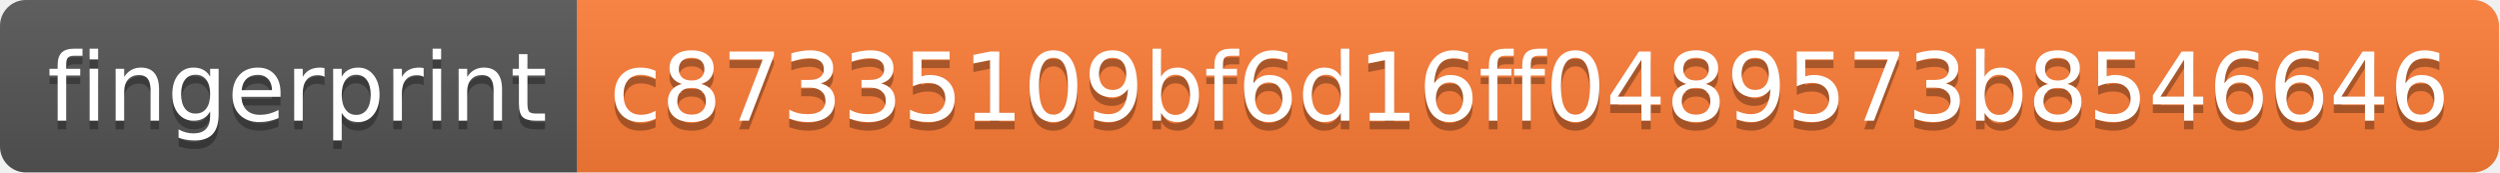
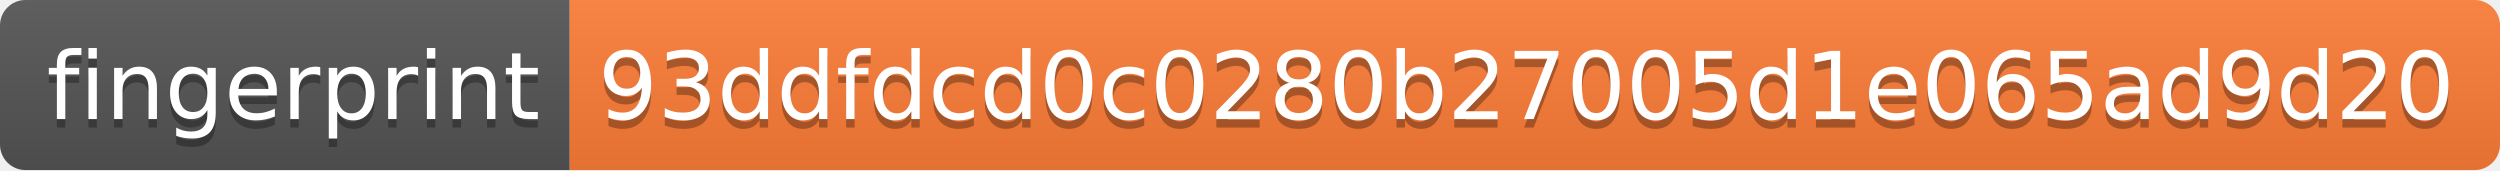
- <svg xmlns="http://www.w3.org/2000/svg" width="290" height="20" role="img" aria-label="fingerprint: c87335109bf6d16ff0489573b8546646">
+ <svg xmlns="http://www.w3.org/2000/svg" width="294" height="20" role="img" aria-label="fingerprint: 93ddfdcd0c0280b27005d1e065ad9d20">
  <linearGradient id="s" x2="0" y2="100%">
    <stop offset="0" stop-color="#bbb" stop-opacity=".1" />
    <stop offset="1" stop-opacity=".1" />
  </linearGradient>
  <clipPath id="r">
-     <rect width="290" height="20" rx="3" fill="#fff" />
+     <rect width="294" height="20" rx="3" fill="#fff" />
  </clipPath>
  <g clip-path="url(#r)">
    <rect width="67" height="20" fill="#555" />
-     <rect x="67" width="223" height="20" fill="#fe7d37" />
-     <rect width="290" height="20" fill="url(#s)" />
+     <rect x="67" width="227" height="20" fill="#fe7d37" />
+     <rect width="294" height="20" fill="url(#s)" />
  </g>
  <g fill="#fff" text-anchor="middle" font-family="Verdana,Geneva,DejaVu Sans,sans-serif" text-rendering="geometricPrecision" font-size="110">
    <text aria-hidden="true" x="345" y="150" fill="#010101" fill-opacity=".3" transform="scale(.1)" textLength="570">fingerprint</text>
    <text x="345" y="140" transform="scale(.1)" fill="#fff" textLength="570">fingerprint</text>
-     <text aria-hidden="true" x="1775" y="150" fill="#010101" fill-opacity=".3" transform="scale(.1)" textLength="2130">c87335109bf6d16ff0489573b8546646</text>
-     <text x="1775" y="140" transform="scale(.1)" fill="#fff" textLength="2130">c87335109bf6d16ff0489573b8546646</text>
+     <text aria-hidden="true" x="1795" y="150" fill="#010101" fill-opacity=".3" transform="scale(.1)" textLength="2170">93ddfdcd0c0280b27005d1e065ad9d20</text>
+     <text x="1795" y="140" transform="scale(.1)" fill="#fff" textLength="2170">93ddfdcd0c0280b27005d1e065ad9d20</text>
  </g>
</svg>
